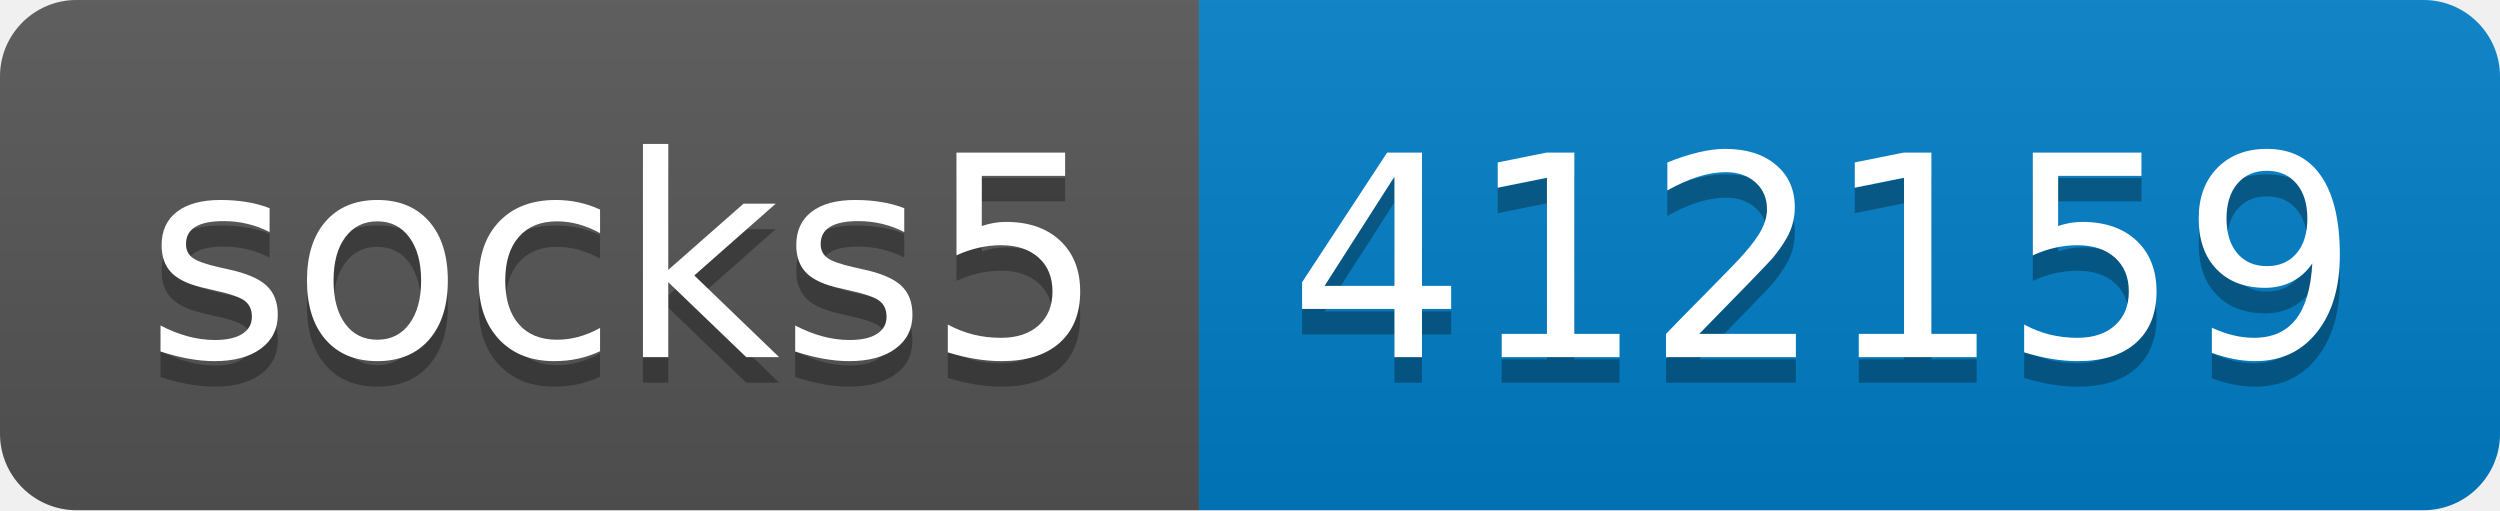
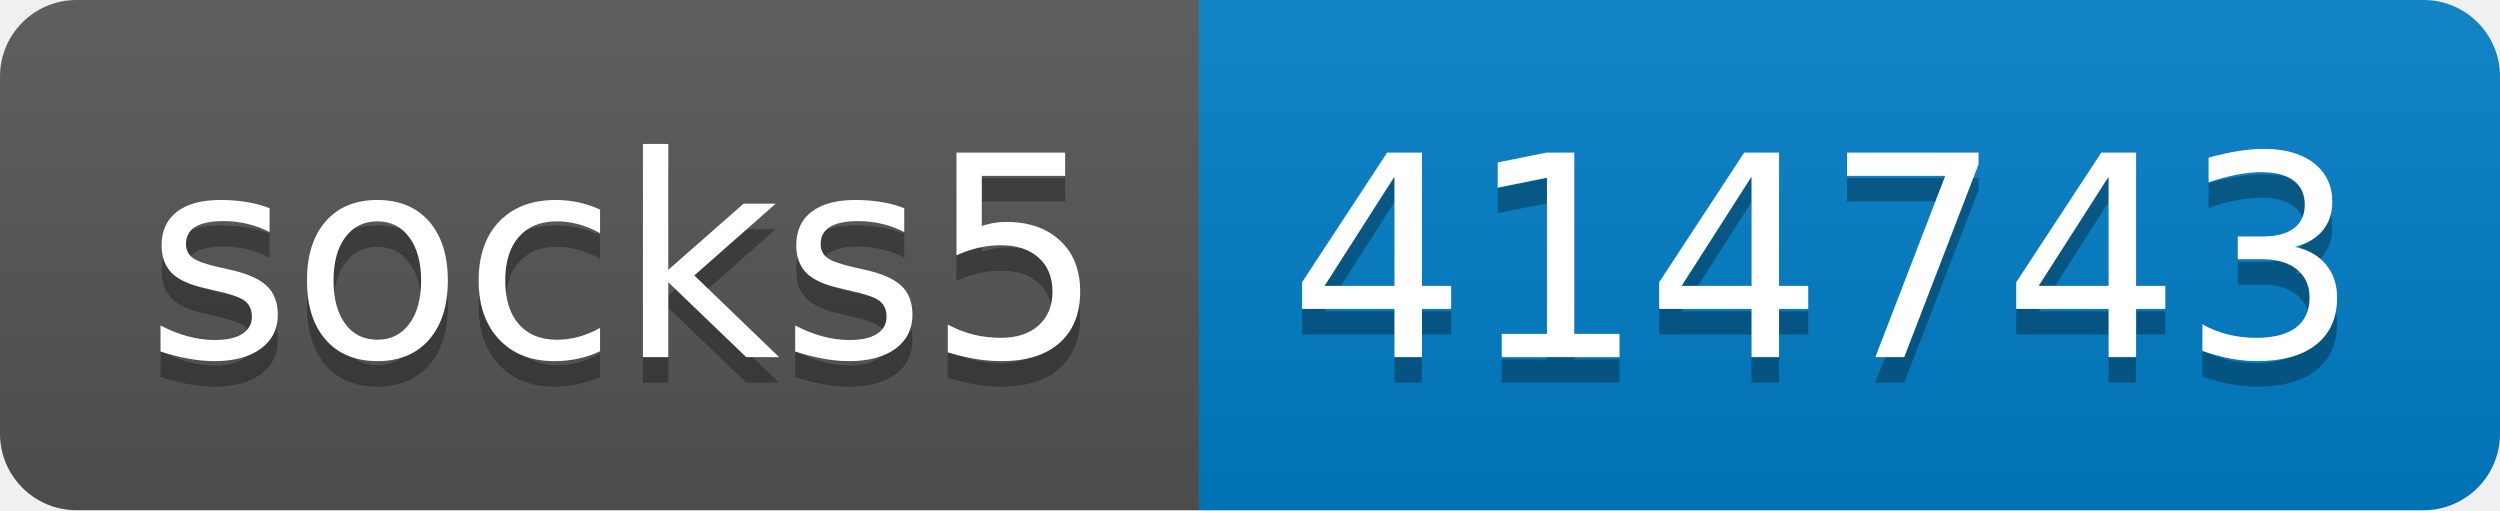
- <svg xmlns="http://www.w3.org/2000/svg" width="98" height="20" role="img" aria-label="socks5: 412159">
+ <svg xmlns="http://www.w3.org/2000/svg" width="98" height="20" role="img" aria-label="socks5: 414743">
  <linearGradient id="s" x2="0" y2="100%">
    <stop offset="0" stop-color="#bbb" stop-opacity=".1" />
    <stop offset="1" stop-opacity=".1" />
  </linearGradient>
  <clipPath id="r">
    <rect width="98" height="20" rx="3" fill="#fff" />
  </clipPath>
  <g clip-path="url(#r)">
    <rect width="47" height="20" fill="#555" />
    <rect x="47" width="51" height="20" fill="#007ec6" />
    <rect width="98" height="20" fill="url(#s)" />
  </g>
  <g fill="#fff" text-anchor="middle" font-family="Verdana,Geneva,DejaVu Sans,sans-serif" text-rendering="geometricPrecision" font-size="110">
    <text aria-hidden="true" x="245" y="150" fill="#010101" fill-opacity=".3" transform="scale(.1)" textLength="370">socks5</text>
    <text x="245" y="140" transform="scale(.1)" fill="#fff" textLength="370">socks5</text>
-     <text aria-hidden="true" x="715" y="150" fill="#010101" fill-opacity=".3" transform="scale(.1)" textLength="410">412159</text>
-     <text x="715" y="140" transform="scale(.1)" fill="#fff" textLength="410">412159</text>
+     <text aria-hidden="true" x="715" y="150" fill="#010101" fill-opacity=".3" transform="scale(.1)" textLength="410">414743</text>
+     <text x="715" y="140" transform="scale(.1)" fill="#fff" textLength="410">414743</text>
  </g>
</svg>
